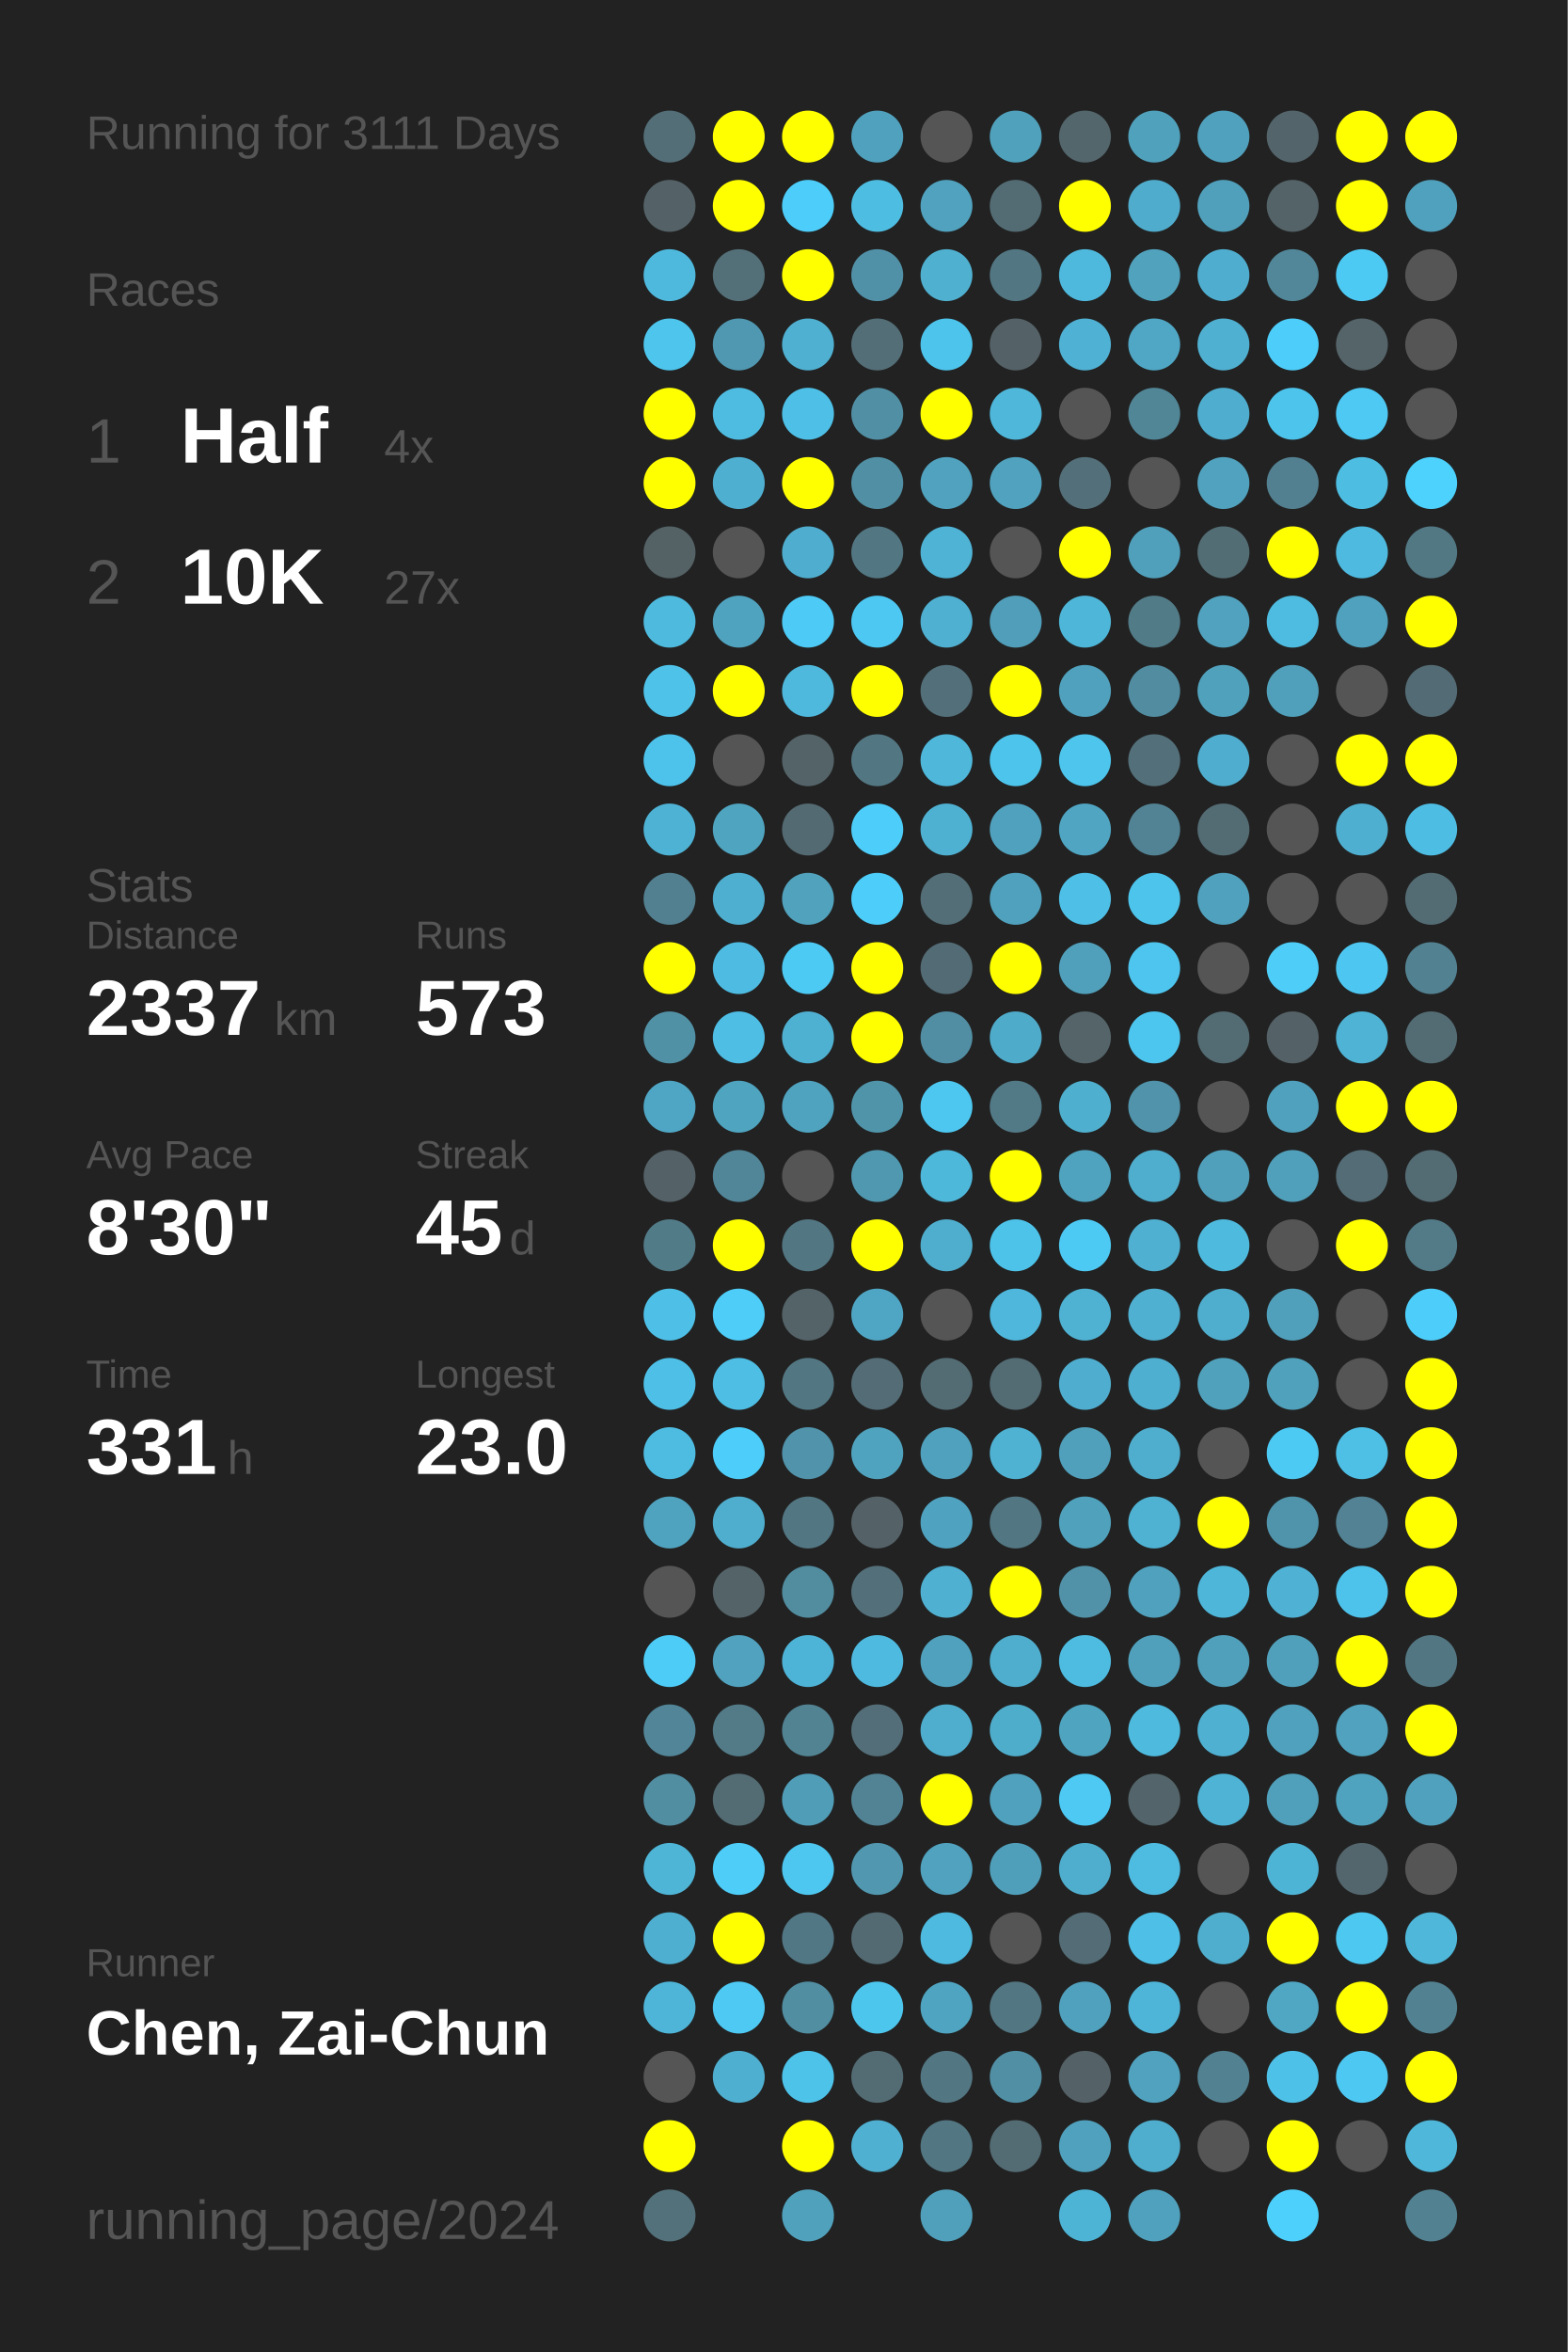
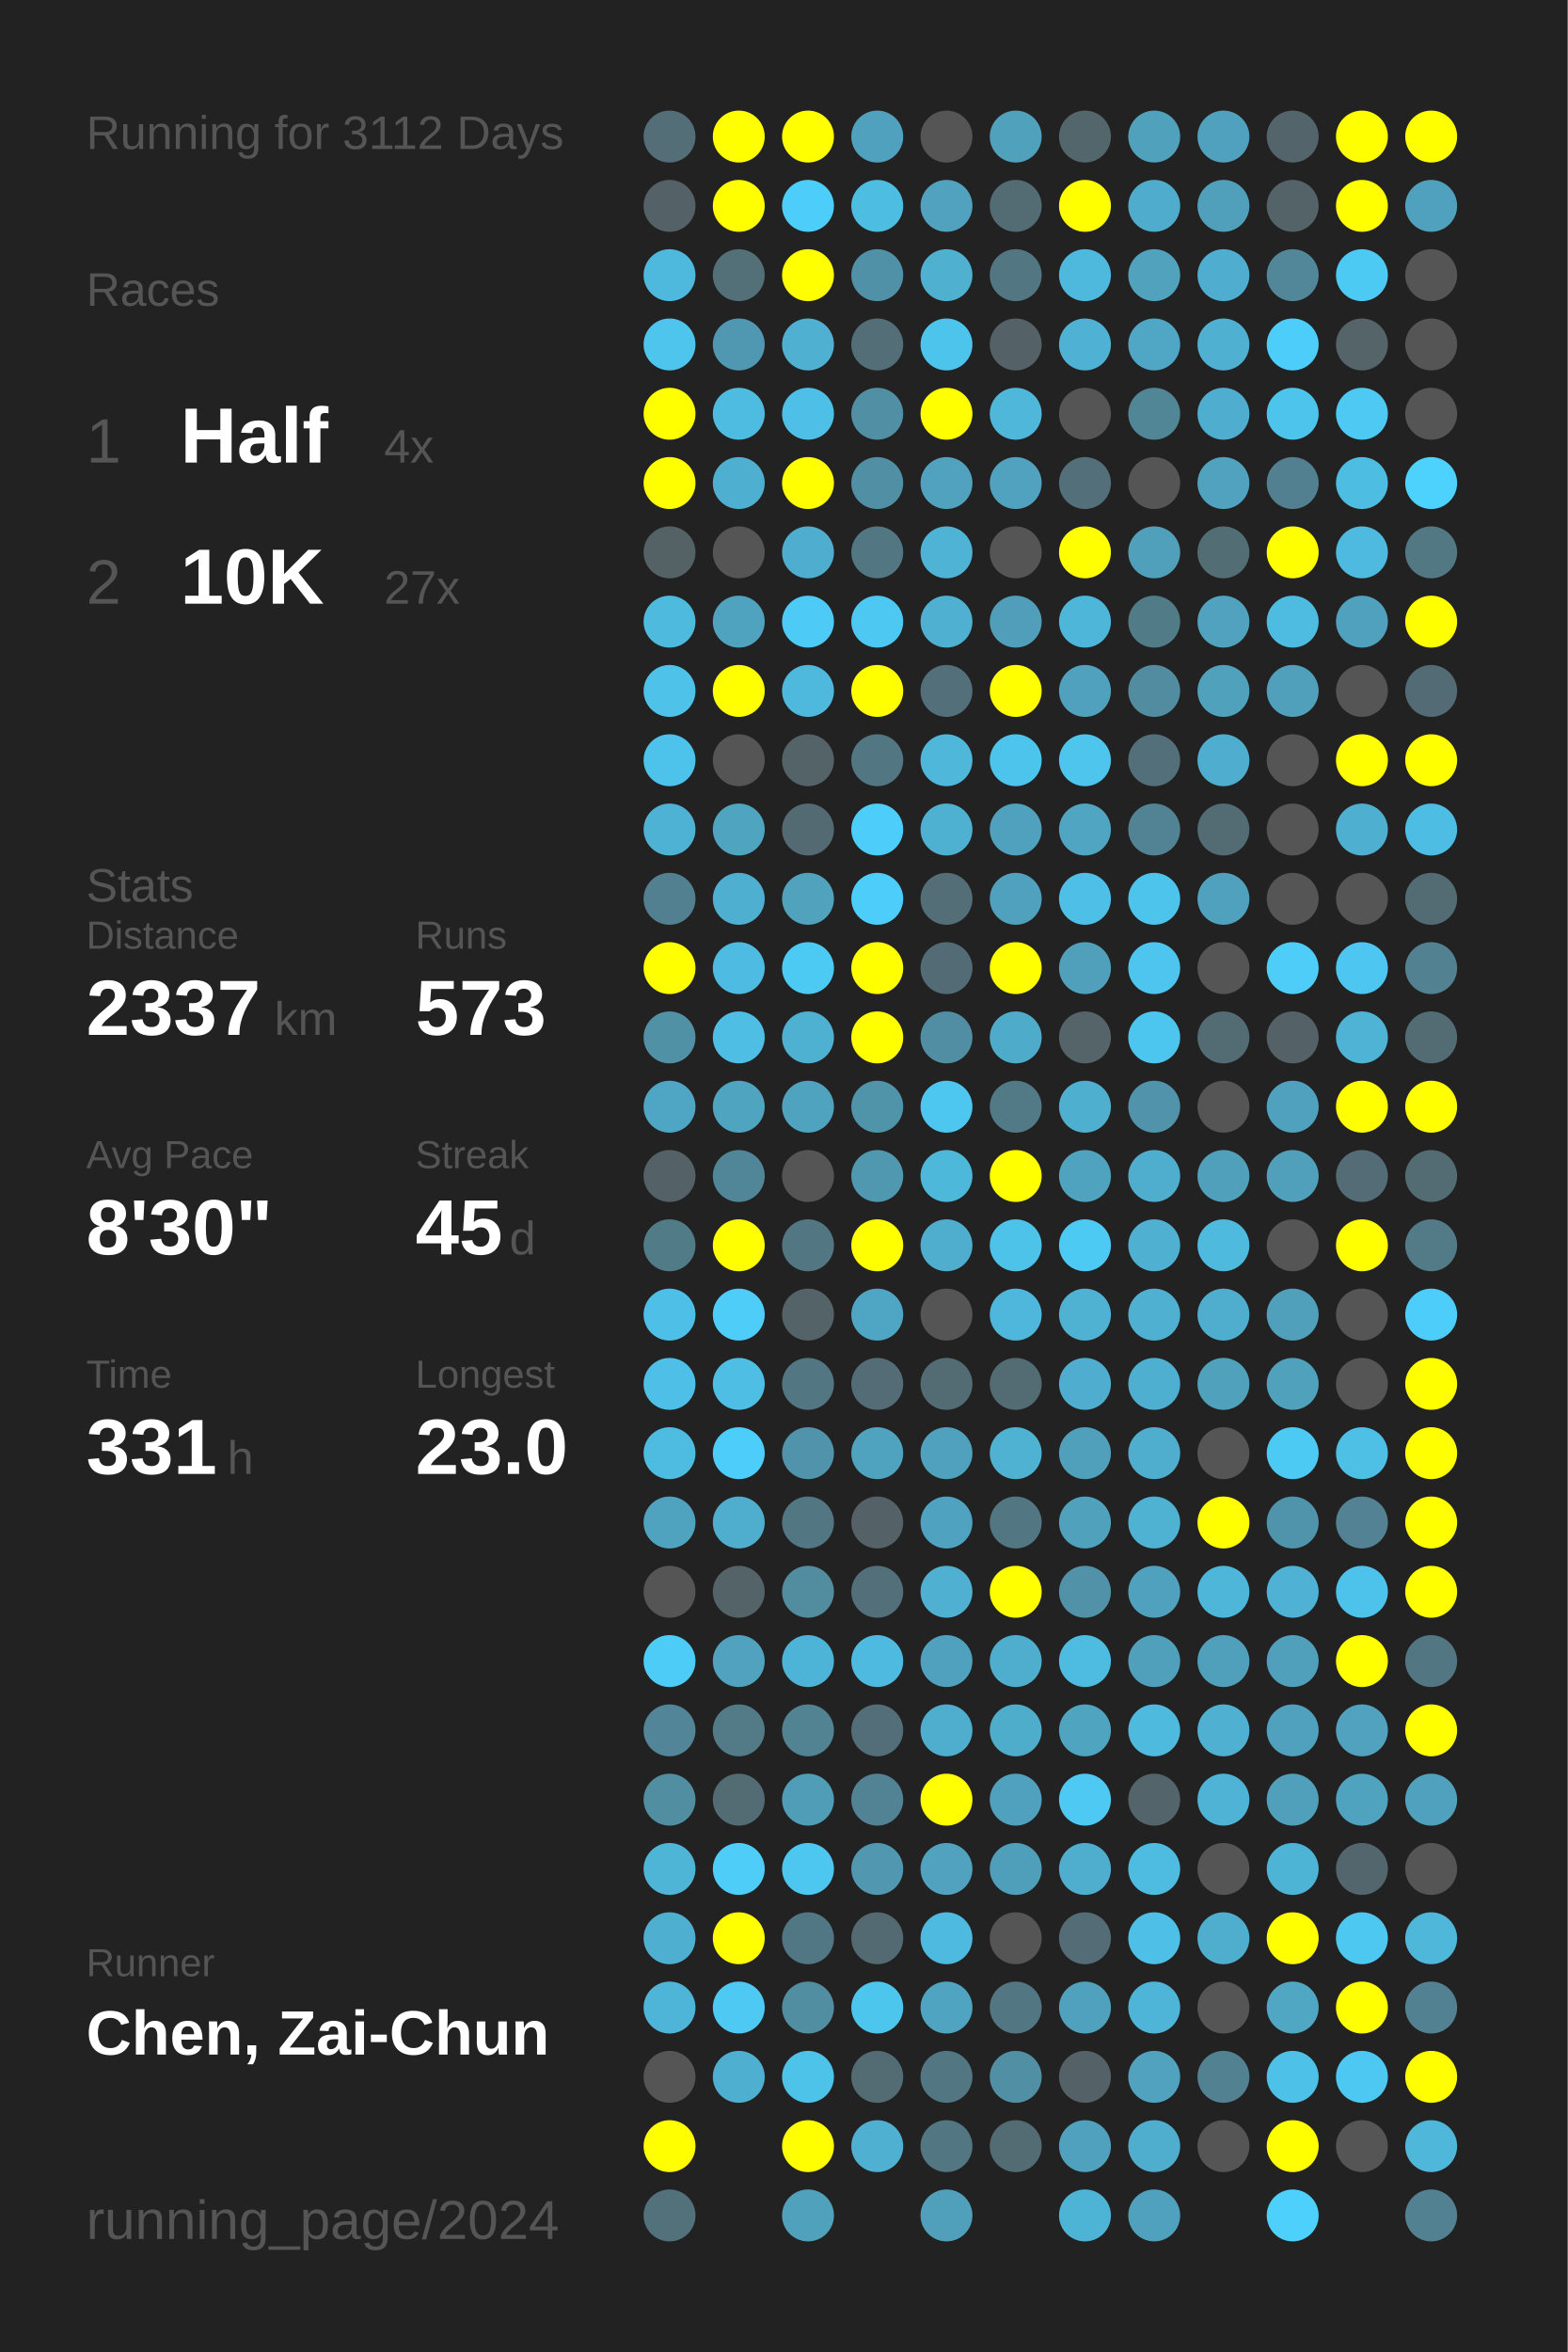
<svg xmlns="http://www.w3.org/2000/svg" baseProfile="full" height="300mm" version="1.1" viewBox="0,0,200,300" width="200mm">
  <defs />
  <rect fill="#222222" height="300" width="200" x="0" y="0" />
-   <text fill="#555555" style="font-size:6px; font-family:Arial;" x="11" y="19">Running for 3111 Days</text>
+   <text fill="#555555" style="font-size:6px; font-family:Arial;" x="11" y="19">Running for 3112 Days</text>
  <text fill="#555555" style="font-size:6px; font-family:Arial;" x="11" y="39">Races</text>
  <text fill="#555555" style="font-size:8px; font-family:Arial;" x="11" y="59">1</text>
  <text fill="#FFFFFF" style="font-size:10px; font-family:Arial; font-weight:bold;" x="23" y="59">Half</text>
  <text fill="#555555" style="font-size:6px; font-family:Arial;" x="49" y="59">4x</text>
  <text fill="#555555" style="font-size:8px; font-family:Arial;" x="11" y="77">2</text>
  <text fill="#FFFFFF" style="font-size:10px; font-family:Arial; font-weight:bold;" x="23" y="77">10K</text>
  <text fill="#555555" style="font-size:6px; font-family:Arial;" x="49" y="77">27x</text>
  <text fill="#555555" style="font-size:6px; font-family:Arial;" x="11" y="115">Stats</text>
  <text fill="#555555" style="font-size:5px; font-family:Arial;" x="11" y="121">Distance</text>
  <text fill="#FFFFFF" style="font-size:10px; font-family:Arial; font-weight:bold;" x="11" y="132">2337</text>
  <text fill="#555555" style="font-size:6px; font-family:Arial;" x="35" y="132">km</text>
  <text fill="#555555" style="font-size:5px; font-family:Arial;" x="53" y="121">Runs</text>
  <text fill="#FFFFFF" style="font-size:10px; font-family:Arial; font-weight:bold;" x="53" y="132">573</text>
  <text fill="#555555" style="font-size:5px; font-family:Arial;" x="11" y="149">Avg Pace</text>
  <text fill="#FFFFFF" style="font-size:10px; font-family:Arial; font-weight:bold;" x="11" y="160">8'30"</text>
  <text fill="#555555" style="font-size:5px; font-family:Arial;" x="53" y="149">Streak</text>
  <text fill="#FFFFFF" style="font-size:10px; font-family:Arial; font-weight:bold;" x="53" y="160">45</text>
  <text fill="#555555" style="font-size:6px; font-family:Arial;" x="65" y="160">d</text>
  <text fill="#555555" style="font-size:5px; font-family:Arial;" x="11" y="177">Time</text>
  <text fill="#FFFFFF" style="font-size:10px; font-family:Arial; font-weight:bold;" x="11" y="188">331</text>
  <text fill="#555555" style="font-size:6px; font-family:Arial;" x="29" y="188">h</text>
  <text fill="#555555" style="font-size:5px; font-family:Arial;" x="53" y="177">Longest</text>
  <text fill="#FFFFFF" style="font-size:10px; font-family:Arial; font-weight:bold;" x="53" y="188">23.0</text>
  <text fill="#555555" style="font-size:5px; font-family:Arial;" x="11" y="252.065">Runner</text>
  <text fill="#FFFFFF" style="font-size:8px; font-family:Arial; font-weight:bold;" x="11" y="262.065">Chen, Zai-Chun</text>
  <text fill="#555555" style="font-size:7px; font-family:Arial;" x="11" y="285.581">running_page/2024</text>
  <circle cx="85.417" cy="17.419" fill="#536e77" r="3.312" />
  <circle cx="85.417" cy="26.258" fill="#546267" r="3.312" />
  <circle cx="85.417" cy="35.097" fill="#4eb9dd" r="3.312" />
  <circle cx="85.417" cy="43.935" fill="#4dc5ed" r="3.312" />
  <circle cx="85.417" cy="52.774" fill="#FFFF00" r="3.312" />
  <circle cx="85.417" cy="61.613" fill="#FFFF00" r="3.312" />
  <circle cx="85.417" cy="70.452" fill="#546266" r="3.312" />
  <circle cx="85.417" cy="79.29" fill="#4ebade" r="3.312" />
  <circle cx="85.417" cy="88.129" fill="#4ec2e9" r="3.312" />
  <circle cx="85.417" cy="96.968" fill="#4dc3eb" r="3.312" />
  <circle cx="85.417" cy="105.806" fill="#4eb2d4" r="3.312" />
  <circle cx="85.417" cy="114.645" fill="#528090" r="3.312" />
  <circle cx="85.417" cy="123.484" fill="#FFFF00" r="3.312" />
  <circle cx="85.417" cy="132.323" fill="#5191a6" r="3.312" />
  <circle cx="85.417" cy="141.161" fill="#4fa6c4" r="3.312" />
  <circle cx="85.417" cy="150" fill="#546166" r="3.312" />
  <circle cx="85.417" cy="158.839" fill="#527b88" r="3.312" />
  <circle cx="85.417" cy="167.677" fill="#4ec0e7" r="3.312" />
  <circle cx="85.417" cy="176.516" fill="#4ec0e7" r="3.312" />
  <circle cx="85.417" cy="185.355" fill="#4ebce1" r="3.312" />
  <circle cx="85.417" cy="194.194" fill="#4fa3bf" r="3.312" />
  <circle cx="85.417" cy="203.032" fill="#555555" r="3.312" />
  <circle cx="85.417" cy="211.871" fill="#4dccf7" r="3.312" />
  <circle cx="85.417" cy="220.71" fill="#518597" r="3.312" />
  <circle cx="85.417" cy="229.548" fill="#518ea2" r="3.312" />
  <circle cx="85.417" cy="238.387" fill="#4eb5d7" r="3.312" />
  <circle cx="85.417" cy="247.226" fill="#4fafd0" r="3.312" />
  <circle cx="85.417" cy="256.065" fill="#4eb5d8" r="3.312" />
  <circle cx="85.417" cy="264.903" fill="#555555" r="3.312" />
  <circle cx="85.417" cy="273.742" fill="#FFFF00" r="3.312" />
  <circle cx="85.417" cy="282.581" fill="#53717b" r="3.312" />
  <circle cx="94.25" cy="17.419" fill="#FFFF00" r="3.312" />
  <circle cx="94.25" cy="26.258" fill="#FFFF00" r="3.312" />
  <circle cx="94.25" cy="35.097" fill="#536f78" r="3.312" />
  <circle cx="94.25" cy="43.935" fill="#5098b1" r="3.312" />
  <circle cx="94.25" cy="52.774" fill="#4ebce1" r="3.312" />
  <circle cx="94.25" cy="61.613" fill="#4fafd0" r="3.312" />
  <circle cx="94.25" cy="70.452" fill="#555555" r="3.312" />
  <circle cx="94.25" cy="79.29" fill="#50a3bf" r="3.312" />
  <circle cx="94.25" cy="88.129" fill="#FFFF00" r="3.312" />
  <circle cx="94.25" cy="96.968" fill="#555555" r="3.312" />
  <circle cx="94.25" cy="105.806" fill="#4fa4c0" r="3.312" />
  <circle cx="94.25" cy="114.645" fill="#4fafd0" r="3.312" />
  <circle cx="94.25" cy="123.484" fill="#4ebce2" r="3.312" />
  <circle cx="94.25" cy="132.323" fill="#4ebee4" r="3.312" />
  <circle cx="94.25" cy="141.161" fill="#4fa4c0" r="3.312" />
  <circle cx="94.25" cy="150" fill="#518698" r="3.312" />
  <circle cx="94.25" cy="158.839" fill="#FFFF00" r="3.312" />
  <circle cx="94.25" cy="167.677" fill="#4dcdf8" r="3.312" />
  <circle cx="94.25" cy="176.516" fill="#4ebee4" r="3.312" />
  <circle cx="94.25" cy="185.355" fill="#4dcdf9" r="3.312" />
  <circle cx="94.25" cy="194.194" fill="#4faece" r="3.312" />
  <circle cx="94.25" cy="203.032" fill="#546368" r="3.312" />
  <circle cx="94.25" cy="211.871" fill="#50a2be" r="3.312" />
  <circle cx="94.25" cy="220.71" fill="#527a87" r="3.312" />
  <circle cx="94.25" cy="229.548" fill="#536b73" r="3.312" />
  <circle cx="94.25" cy="238.387" fill="#4dcdf8" r="3.312" />
  <circle cx="94.25" cy="247.226" fill="#FFFF00" r="3.312" />
  <circle cx="94.25" cy="256.065" fill="#4dc9f3" r="3.312" />
  <circle cx="94.25" cy="264.903" fill="#4fafd0" r="3.312" />
  <circle cx="103.083" cy="17.419" fill="#FFFF00" r="3.312" />
  <circle cx="103.083" cy="26.258" fill="#4dcefa" r="3.312" />
  <circle cx="103.083" cy="35.097" fill="#FFFF00" r="3.312" />
  <circle cx="103.083" cy="43.935" fill="#4fb0d1" r="3.312" />
  <circle cx="103.083" cy="52.774" fill="#4ec0e7" r="3.312" />
  <circle cx="103.083" cy="61.613" fill="#FFFF00" r="3.312" />
  <circle cx="103.083" cy="70.452" fill="#4faecf" r="3.312" />
  <circle cx="103.083" cy="79.29" fill="#4dcaf5" r="3.312" />
  <circle cx="103.083" cy="88.129" fill="#4eb9dd" r="3.312" />
  <circle cx="103.083" cy="96.968" fill="#546368" r="3.312" />
  <circle cx="103.083" cy="105.806" fill="#536a72" r="3.312" />
  <circle cx="103.083" cy="114.645" fill="#50a2bd" r="3.312" />
  <circle cx="103.083" cy="123.484" fill="#4dcaf4" r="3.312" />
  <circle cx="103.083" cy="132.323" fill="#4fb1d2" r="3.312" />
  <circle cx="103.083" cy="141.161" fill="#4fa3bf" r="3.312" />
  <circle cx="103.083" cy="150" fill="#555555" r="3.312" />
  <circle cx="103.083" cy="158.839" fill="#527682" r="3.312" />
  <circle cx="103.083" cy="167.677" fill="#546368" r="3.312" />
  <circle cx="103.083" cy="176.516" fill="#527783" r="3.312" />
  <circle cx="103.083" cy="185.355" fill="#5093aa" r="3.312" />
  <circle cx="103.083" cy="194.194" fill="#527682" r="3.312" />
  <circle cx="103.083" cy="203.032" fill="#518c9f" r="3.312" />
  <circle cx="103.083" cy="211.871" fill="#4eb4d7" r="3.312" />
  <circle cx="103.083" cy="220.71" fill="#528393" r="3.312" />
  <circle cx="103.083" cy="229.548" fill="#509db7" r="3.312" />
  <circle cx="103.083" cy="238.387" fill="#4dc7f0" r="3.312" />
  <circle cx="103.083" cy="247.226" fill="#527784" r="3.312" />
  <circle cx="103.083" cy="256.065" fill="#518ea2" r="3.312" />
  <circle cx="103.083" cy="264.903" fill="#4dc3ea" r="3.312" />
  <circle cx="103.083" cy="273.742" fill="#FFFF00" r="3.312" />
  <circle cx="103.083" cy="282.581" fill="#50a1bc" r="3.312" />
  <circle cx="111.917" cy="17.419" fill="#50a1bd" r="3.312" />
  <circle cx="111.917" cy="26.258" fill="#4ebde2" r="3.312" />
  <circle cx="111.917" cy="35.097" fill="#5191a7" r="3.312" />
  <circle cx="111.917" cy="43.935" fill="#536e77" r="3.312" />
  <circle cx="111.917" cy="52.774" fill="#518fa4" r="3.312" />
  <circle cx="111.917" cy="61.613" fill="#518fa4" r="3.312" />
  <circle cx="111.917" cy="70.452" fill="#527682" r="3.312" />
  <circle cx="111.917" cy="79.29" fill="#4dc8f2" r="3.312" />
  <circle cx="111.917" cy="88.129" fill="#FFFF00" r="3.312" />
  <circle cx="111.917" cy="96.968" fill="#527682" r="3.312" />
  <circle cx="111.917" cy="105.806" fill="#4dcdf9" r="3.312" />
  <circle cx="111.917" cy="114.645" fill="#4dcdf9" r="3.312" />
  <circle cx="111.917" cy="123.484" fill="#FFFF00" r="3.312" />
  <circle cx="111.917" cy="132.323" fill="#FFFF00" r="3.312" />
  <circle cx="111.917" cy="141.161" fill="#5094aa" r="3.312" />
  <circle cx="111.917" cy="150" fill="#5098b0" r="3.312" />
  <circle cx="111.917" cy="158.839" fill="#FFFF00" r="3.312" />
  <circle cx="111.917" cy="167.677" fill="#4fa6c4" r="3.312" />
  <circle cx="111.917" cy="176.516" fill="#536c75" r="3.312" />
  <circle cx="111.917" cy="185.355" fill="#4fa3bf" r="3.312" />
  <circle cx="111.917" cy="194.194" fill="#546166" r="3.312" />
  <circle cx="111.917" cy="203.032" fill="#536f79" r="3.312" />
  <circle cx="111.917" cy="211.871" fill="#4ebadf" r="3.312" />
  <circle cx="111.917" cy="220.71" fill="#536e78" r="3.312" />
  <circle cx="111.917" cy="229.548" fill="#528394" r="3.312" />
  <circle cx="111.917" cy="238.387" fill="#5097af" r="3.312" />
  <circle cx="111.917" cy="247.226" fill="#536a72" r="3.312" />
  <circle cx="111.917" cy="256.065" fill="#4dc6ee" r="3.312" />
  <circle cx="111.917" cy="264.903" fill="#536c74" r="3.312" />
  <circle cx="111.917" cy="273.742" fill="#4fb0d1" r="3.312" />
  <circle cx="120.75" cy="17.419" fill="#555555" r="3.312" />
  <circle cx="120.75" cy="26.258" fill="#50a2be" r="3.312" />
  <circle cx="120.75" cy="35.097" fill="#4fb0d0" r="3.312" />
  <circle cx="120.75" cy="43.935" fill="#4dc4ec" r="3.312" />
  <circle cx="120.75" cy="52.774" fill="#FFFF00" r="3.312" />
  <circle cx="120.75" cy="61.613" fill="#50a2bf" r="3.312" />
  <circle cx="120.75" cy="70.452" fill="#4eb3d5" r="3.312" />
  <circle cx="120.75" cy="79.29" fill="#4fb0d1" r="3.312" />
  <circle cx="120.75" cy="88.129" fill="#53707a" r="3.312" />
  <circle cx="120.75" cy="96.968" fill="#4eb7da" r="3.312" />
  <circle cx="120.75" cy="105.806" fill="#4fb1d2" r="3.312" />
  <circle cx="120.75" cy="114.645" fill="#536e77" r="3.312" />
  <circle cx="120.75" cy="123.484" fill="#536b74" r="3.312" />
  <circle cx="120.75" cy="132.323" fill="#518ea3" r="3.312" />
  <circle cx="120.75" cy="141.161" fill="#4dc7f0" r="3.312" />
  <circle cx="120.75" cy="150" fill="#4eb8db" r="3.312" />
  <circle cx="120.75" cy="158.839" fill="#4faece" r="3.312" />
  <circle cx="120.75" cy="167.677" fill="#555555" r="3.312" />
  <circle cx="120.75" cy="176.516" fill="#536c74" r="3.312" />
  <circle cx="120.75" cy="185.355" fill="#50a1bd" r="3.312" />
  <circle cx="120.75" cy="194.194" fill="#4fa3c0" r="3.312" />
  <circle cx="120.75" cy="203.032" fill="#4fb0d1" r="3.312" />
  <circle cx="120.75" cy="211.871" fill="#50a1bd" r="3.312" />
  <circle cx="120.75" cy="220.71" fill="#4faece" r="3.312" />
  <circle cx="120.75" cy="229.548" fill="#FFFF00" r="3.312" />
  <circle cx="120.75" cy="238.387" fill="#50a2bf" r="3.312" />
  <circle cx="120.75" cy="247.226" fill="#4ebadf" r="3.312" />
  <circle cx="120.75" cy="256.065" fill="#4fa5c1" r="3.312" />
  <circle cx="120.75" cy="264.903" fill="#527682" r="3.312" />
  <circle cx="120.75" cy="273.742" fill="#527682" r="3.312" />
  <circle cx="120.75" cy="282.581" fill="#50a0bb" r="3.312" />
  <circle cx="129.583" cy="17.419" fill="#50a1bc" r="3.312" />
  <circle cx="129.583" cy="26.258" fill="#536c74" r="3.312" />
  <circle cx="129.583" cy="35.097" fill="#527682" r="3.312" />
  <circle cx="129.583" cy="43.935" fill="#546166" r="3.312" />
  <circle cx="129.583" cy="52.774" fill="#4eb7da" r="3.312" />
  <circle cx="129.583" cy="61.613" fill="#50a2be" r="3.312" />
  <circle cx="129.583" cy="70.452" fill="#555555" r="3.312" />
  <circle cx="129.583" cy="79.29" fill="#509eb9" r="3.312" />
  <circle cx="129.583" cy="88.129" fill="#FFFF00" r="3.312" />
  <circle cx="129.583" cy="96.968" fill="#4dc4ec" r="3.312" />
  <circle cx="129.583" cy="105.806" fill="#50a1bd" r="3.312" />
  <circle cx="129.583" cy="114.645" fill="#50a1bd" r="3.312" />
  <circle cx="129.583" cy="123.484" fill="#FFFF00" r="3.312" />
  <circle cx="129.583" cy="132.323" fill="#4fabca" r="3.312" />
  <circle cx="129.583" cy="141.161" fill="#527986" r="3.312" />
  <circle cx="129.583" cy="150" fill="#FFFF00" r="3.312" />
  <circle cx="129.583" cy="158.839" fill="#4dc3ea" r="3.312" />
  <circle cx="129.583" cy="167.677" fill="#4eb7db" r="3.312" />
  <circle cx="129.583" cy="176.516" fill="#536b73" r="3.312" />
  <circle cx="129.583" cy="185.355" fill="#4fb2d3" r="3.312" />
  <circle cx="129.583" cy="194.194" fill="#527682" r="3.312" />
  <circle cx="129.583" cy="203.032" fill="#FFFF00" r="3.312" />
  <circle cx="129.583" cy="211.871" fill="#4fadcd" r="3.312" />
  <circle cx="129.583" cy="220.71" fill="#4fadcc" r="3.312" />
  <circle cx="129.583" cy="229.548" fill="#50a1bd" r="3.312" />
  <circle cx="129.583" cy="238.387" fill="#509fba" r="3.312" />
  <circle cx="129.583" cy="247.226" fill="#555555" r="3.312" />
  <circle cx="129.583" cy="256.065" fill="#527682" r="3.312" />
  <circle cx="129.583" cy="264.903" fill="#518fa4" r="3.312" />
  <circle cx="129.583" cy="273.742" fill="#536b73" r="3.312" />
  <circle cx="138.417" cy="17.419" fill="#53666c" r="3.312" />
  <circle cx="138.417" cy="26.258" fill="#FFFF00" r="3.312" />
  <circle cx="138.417" cy="35.097" fill="#4eb9dd" r="3.312" />
  <circle cx="138.417" cy="43.935" fill="#4fb1d3" r="3.312" />
  <circle cx="138.417" cy="52.774" fill="#555555" r="3.312" />
  <circle cx="138.417" cy="61.613" fill="#536f79" r="3.312" />
  <circle cx="138.417" cy="70.452" fill="#FFFF00" r="3.312" />
  <circle cx="138.417" cy="79.29" fill="#4eb6d8" r="3.312" />
  <circle cx="138.417" cy="88.129" fill="#50a1bd" r="3.312" />
  <circle cx="138.417" cy="96.968" fill="#4dc5ed" r="3.312" />
  <circle cx="138.417" cy="105.806" fill="#4fa5c2" r="3.312" />
  <circle cx="138.417" cy="114.645" fill="#4ebfe6" r="3.312" />
  <circle cx="138.417" cy="123.484" fill="#50a0bb" r="3.312" />
  <circle cx="138.417" cy="132.323" fill="#546469" r="3.312" />
  <circle cx="138.417" cy="141.161" fill="#4fafcf" r="3.312" />
  <circle cx="138.417" cy="150" fill="#4fa3bf" r="3.312" />
  <circle cx="138.417" cy="158.839" fill="#4dcaf4" r="3.312" />
  <circle cx="138.417" cy="167.677" fill="#4fb2d3" r="3.312" />
  <circle cx="138.417" cy="176.516" fill="#4faecf" r="3.312" />
  <circle cx="138.417" cy="185.355" fill="#50a0bb" r="3.312" />
  <circle cx="138.417" cy="194.194" fill="#50a1bc" r="3.312" />
  <circle cx="138.417" cy="203.032" fill="#5192a8" r="3.312" />
  <circle cx="138.417" cy="211.871" fill="#4ebce1" r="3.312" />
  <circle cx="138.417" cy="220.71" fill="#4fa4c0" r="3.312" />
  <circle cx="138.417" cy="229.548" fill="#4dc9f3" r="3.312" />
  <circle cx="138.417" cy="238.387" fill="#4faece" r="3.312" />
  <circle cx="138.417" cy="247.226" fill="#536c75" r="3.312" />
  <circle cx="138.417" cy="256.065" fill="#50a1bd" r="3.312" />
  <circle cx="138.417" cy="264.903" fill="#546166" r="3.312" />
  <circle cx="138.417" cy="273.742" fill="#50a1bd" r="3.312" />
  <circle cx="138.417" cy="282.581" fill="#4eb4d6" r="3.312" />
  <circle cx="147.25" cy="17.419" fill="#50a1bc" r="3.312" />
  <circle cx="147.25" cy="26.258" fill="#4faccc" r="3.312" />
  <circle cx="147.25" cy="35.097" fill="#50a2bd" r="3.312" />
  <circle cx="147.25" cy="43.935" fill="#4fa7c5" r="3.312" />
  <circle cx="147.25" cy="52.774" fill="#518697" r="3.312" />
  <circle cx="147.25" cy="61.613" fill="#555555" r="3.312" />
  <circle cx="147.25" cy="70.452" fill="#50a0bc" r="3.312" />
  <circle cx="147.25" cy="79.29" fill="#527b88" r="3.312" />
  <circle cx="147.25" cy="88.129" fill="#518ca0" r="3.312" />
  <circle cx="147.25" cy="96.968" fill="#53707a" r="3.312" />
  <circle cx="147.25" cy="105.806" fill="#528394" r="3.312" />
  <circle cx="147.25" cy="114.645" fill="#4dc4ec" r="3.312" />
  <circle cx="147.25" cy="123.484" fill="#4dc5ee" r="3.312" />
  <circle cx="147.25" cy="132.323" fill="#4dc6ef" r="3.312" />
  <circle cx="147.25" cy="141.161" fill="#5093aa" r="3.312" />
  <circle cx="147.25" cy="150" fill="#4fadcd" r="3.312" />
  <circle cx="147.25" cy="158.839" fill="#4fb0d1" r="3.312" />
  <circle cx="147.25" cy="167.677" fill="#4fb0d1" r="3.312" />
  <circle cx="147.25" cy="176.516" fill="#4fafd0" r="3.312" />
  <circle cx="147.25" cy="185.355" fill="#4faece" r="3.312" />
  <circle cx="147.25" cy="194.194" fill="#4fb2d3" r="3.312" />
  <circle cx="147.25" cy="203.032" fill="#50a1bd" r="3.312" />
  <circle cx="147.25" cy="211.871" fill="#50a0bc" r="3.312" />
  <circle cx="147.25" cy="220.71" fill="#4ebade" r="3.312" />
  <circle cx="147.25" cy="229.548" fill="#53656a" r="3.312" />
  <circle cx="147.25" cy="238.387" fill="#4ebbe0" r="3.312" />
  <circle cx="147.25" cy="247.226" fill="#4ec0e7" r="3.312" />
  <circle cx="147.25" cy="256.065" fill="#4eb5d8" r="3.312" />
  <circle cx="147.25" cy="264.903" fill="#50a2be" r="3.312" />
  <circle cx="147.25" cy="273.742" fill="#4faece" r="3.312" />
  <circle cx="147.25" cy="282.581" fill="#50a1bd" r="3.312" />
  <circle cx="156.083" cy="17.419" fill="#50a1bd" r="3.312" />
  <circle cx="156.083" cy="26.258" fill="#50a0bb" r="3.312" />
  <circle cx="156.083" cy="35.097" fill="#4faecf" r="3.312" />
  <circle cx="156.083" cy="43.935" fill="#4fb0d1" r="3.312" />
  <circle cx="156.083" cy="52.774" fill="#4faecf" r="3.312" />
  <circle cx="156.083" cy="61.613" fill="#50a2be" r="3.312" />
  <circle cx="156.083" cy="70.452" fill="#536d75" r="3.312" />
  <circle cx="156.083" cy="79.29" fill="#50a2be" r="3.312" />
  <circle cx="156.083" cy="88.129" fill="#50a1bc" r="3.312" />
  <circle cx="156.083" cy="96.968" fill="#4faecf" r="3.312" />
  <circle cx="156.083" cy="105.806" fill="#536b73" r="3.312" />
  <circle cx="156.083" cy="114.645" fill="#50a1bd" r="3.312" />
  <circle cx="156.083" cy="123.484" fill="#555555" r="3.312" />
  <circle cx="156.083" cy="132.323" fill="#536b73" r="3.312" />
  <circle cx="156.083" cy="141.161" fill="#555555" r="3.312" />
  <circle cx="156.083" cy="150" fill="#50a0bc" r="3.312" />
  <circle cx="156.083" cy="158.839" fill="#4ebade" r="3.312" />
  <circle cx="156.083" cy="167.677" fill="#4fadcd" r="3.312" />
  <circle cx="156.083" cy="176.516" fill="#50a1bc" r="3.312" />
  <circle cx="156.083" cy="185.355" fill="#555555" r="3.312" />
  <circle cx="156.083" cy="194.194" fill="#FFFF00" r="3.312" />
  <circle cx="156.083" cy="203.032" fill="#4eb6d9" r="3.312" />
  <circle cx="156.083" cy="211.871" fill="#50a0bc" r="3.312" />
  <circle cx="156.083" cy="220.71" fill="#4fb0d1" r="3.312" />
  <circle cx="156.083" cy="229.548" fill="#4eb3d5" r="3.312" />
  <circle cx="156.083" cy="238.387" fill="#555555" r="3.312" />
  <circle cx="156.083" cy="247.226" fill="#4faece" r="3.312" />
  <circle cx="156.083" cy="256.065" fill="#555555" r="3.312" />
  <circle cx="156.083" cy="264.903" fill="#528191" r="3.312" />
  <circle cx="156.083" cy="273.742" fill="#555555" r="3.312" />
  <circle cx="164.917" cy="17.419" fill="#53656b" r="3.312" />
  <circle cx="164.917" cy="26.258" fill="#546368" r="3.312" />
  <circle cx="164.917" cy="35.097" fill="#518799" r="3.312" />
  <circle cx="164.917" cy="43.935" fill="#4dcdf9" r="3.312" />
  <circle cx="164.917" cy="52.774" fill="#4dc4ec" r="3.312" />
  <circle cx="164.917" cy="61.613" fill="#528090" r="3.312" />
  <circle cx="164.917" cy="70.452" fill="#FFFF00" r="3.312" />
  <circle cx="164.917" cy="79.29" fill="#4ebbe0" r="3.312" />
  <circle cx="164.917" cy="88.129" fill="#50a0bb" r="3.312" />
  <circle cx="164.917" cy="96.968" fill="#555555" r="3.312" />
  <circle cx="164.917" cy="105.806" fill="#555555" r="3.312" />
  <circle cx="164.917" cy="114.645" fill="#555555" r="3.312" />
  <circle cx="164.917" cy="123.484" fill="#4dcdf8" r="3.312" />
  <circle cx="164.917" cy="132.323" fill="#546166" r="3.312" />
  <circle cx="164.917" cy="141.161" fill="#50a1bd" r="3.312" />
  <circle cx="164.917" cy="150" fill="#50a0bb" r="3.312" />
  <circle cx="164.917" cy="158.839" fill="#555555" r="3.312" />
  <circle cx="164.917" cy="167.677" fill="#50a0bb" r="3.312" />
  <circle cx="164.917" cy="176.516" fill="#50a1bc" r="3.312" />
  <circle cx="164.917" cy="185.355" fill="#4dcaf4" r="3.312" />
  <circle cx="164.917" cy="194.194" fill="#5094ab" r="3.312" />
  <circle cx="164.917" cy="203.032" fill="#4fb2d4" r="3.312" />
  <circle cx="164.917" cy="211.871" fill="#50a0bb" r="3.312" />
  <circle cx="164.917" cy="220.71" fill="#50a1bd" r="3.312" />
  <circle cx="164.917" cy="229.548" fill="#50a0bb" r="3.312" />
  <circle cx="164.917" cy="238.387" fill="#4eb4d6" r="3.312" />
  <circle cx="164.917" cy="247.226" fill="#FFFF00" r="3.312" />
  <circle cx="164.917" cy="256.065" fill="#4fa7c4" r="3.312" />
  <circle cx="164.917" cy="264.903" fill="#4ec1e8" r="3.312" />
  <circle cx="164.917" cy="273.742" fill="#FFFF00" r="3.312" />
  <circle cx="164.917" cy="282.581" fill="#4dd0fc" r="3.312" />
  <circle cx="173.75" cy="17.419" fill="#FFFF00" r="3.312" />
  <circle cx="173.75" cy="26.258" fill="#FFFF00" r="3.312" />
  <circle cx="173.75" cy="35.097" fill="#4dcaf4" r="3.312" />
  <circle cx="173.75" cy="43.935" fill="#546469" r="3.312" />
  <circle cx="173.75" cy="52.774" fill="#4dc9f3" r="3.312" />
  <circle cx="173.75" cy="61.613" fill="#4ebde2" r="3.312" />
  <circle cx="173.75" cy="70.452" fill="#4ebadf" r="3.312" />
  <circle cx="173.75" cy="79.29" fill="#50a1bd" r="3.312" />
  <circle cx="173.75" cy="88.129" fill="#555555" r="3.312" />
  <circle cx="173.75" cy="96.968" fill="#FFFF00" r="3.312" />
  <circle cx="173.75" cy="105.806" fill="#4fafd0" r="3.312" />
  <circle cx="173.75" cy="114.645" fill="#555555" r="3.312" />
  <circle cx="173.75" cy="123.484" fill="#4dc7f1" r="3.312" />
  <circle cx="173.75" cy="132.323" fill="#4eb3d5" r="3.312" />
  <circle cx="173.75" cy="141.161" fill="#FFFF00" r="3.312" />
  <circle cx="173.75" cy="150" fill="#536c75" r="3.312" />
  <circle cx="173.75" cy="158.839" fill="#FFFF00" r="3.312" />
  <circle cx="173.75" cy="167.677" fill="#555555" r="3.312" />
  <circle cx="173.75" cy="176.516" fill="#555555" r="3.312" />
  <circle cx="173.75" cy="185.355" fill="#4ebfe5" r="3.312" />
  <circle cx="173.75" cy="194.194" fill="#528293" r="3.312" />
  <circle cx="173.75" cy="203.032" fill="#4dc2ea" r="3.312" />
  <circle cx="173.75" cy="211.871" fill="#FFFF00" r="3.312" />
  <circle cx="173.75" cy="220.71" fill="#50a2be" r="3.312" />
  <circle cx="173.75" cy="229.548" fill="#4fa3bf" r="3.312" />
  <circle cx="173.75" cy="238.387" fill="#53666d" r="3.312" />
  <circle cx="173.75" cy="247.226" fill="#4dc8f1" r="3.312" />
  <circle cx="173.75" cy="256.065" fill="#FFFF00" r="3.312" />
  <circle cx="173.75" cy="264.903" fill="#4dc8f2" r="3.312" />
  <circle cx="173.75" cy="273.742" fill="#555555" r="3.312" />
  <circle cx="182.583" cy="17.419" fill="#FFFF00" r="3.312" />
  <circle cx="182.583" cy="26.258" fill="#50a1bd" r="3.312" />
  <circle cx="182.583" cy="35.097" fill="#555555" r="3.312" />
  <circle cx="182.583" cy="43.935" fill="#555555" r="3.312" />
  <circle cx="182.583" cy="52.774" fill="#555555" r="3.312" />
  <circle cx="182.583" cy="61.613" fill="#4dd1fd" r="3.312" />
  <circle cx="182.583" cy="70.452" fill="#527884" r="3.312" />
  <circle cx="182.583" cy="79.29" fill="#FFFF00" r="3.312" />
  <circle cx="182.583" cy="88.129" fill="#536b74" r="3.312" />
  <circle cx="182.583" cy="96.968" fill="#FFFF00" r="3.312" />
  <circle cx="182.583" cy="105.806" fill="#4ebde3" r="3.312" />
  <circle cx="182.583" cy="114.645" fill="#536b73" r="3.312" />
  <circle cx="182.583" cy="123.484" fill="#528191" r="3.312" />
  <circle cx="182.583" cy="132.323" fill="#536c74" r="3.312" />
  <circle cx="182.583" cy="141.161" fill="#FFFF00" r="3.312" />
  <circle cx="182.583" cy="150" fill="#536b73" r="3.312" />
  <circle cx="182.583" cy="158.839" fill="#527a87" r="3.312" />
  <circle cx="182.583" cy="167.677" fill="#4dcefa" r="3.312" />
  <circle cx="182.583" cy="176.516" fill="#FFFF00" r="3.312" />
  <circle cx="182.583" cy="185.355" fill="#FFFF00" r="3.312" />
  <circle cx="182.583" cy="194.194" fill="#FFFF00" r="3.312" />
  <circle cx="182.583" cy="203.032" fill="#FFFF00" r="3.312" />
  <circle cx="182.583" cy="211.871" fill="#527682" r="3.312" />
  <circle cx="182.583" cy="220.71" fill="#FFFF00" r="3.312" />
  <circle cx="182.583" cy="229.548" fill="#50a1bd" r="3.312" />
  <circle cx="182.583" cy="238.387" fill="#555555" r="3.312" />
  <circle cx="182.583" cy="247.226" fill="#4eb7da" r="3.312" />
  <circle cx="182.583" cy="256.065" fill="#528292" r="3.312" />
  <circle cx="182.583" cy="264.903" fill="#FFFF00" r="3.312" />
  <circle cx="182.583" cy="273.742" fill="#4eb7da" r="3.312" />
  <circle cx="182.583" cy="282.581" fill="#528292" r="3.312" />
</svg>
